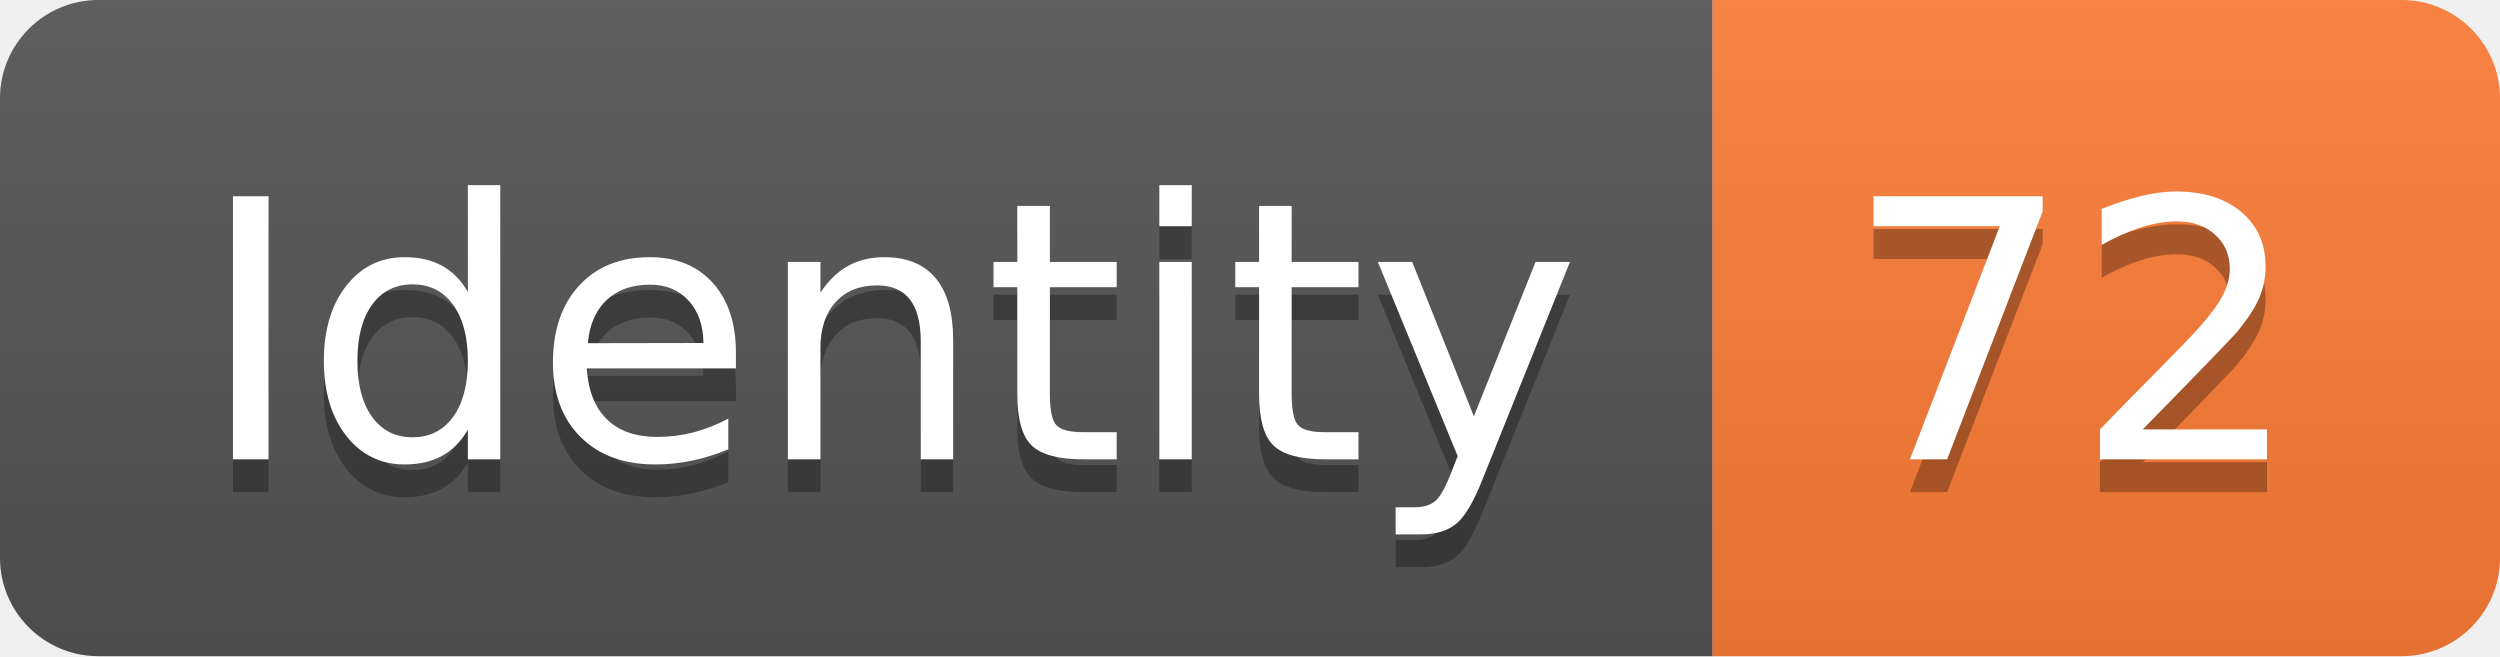
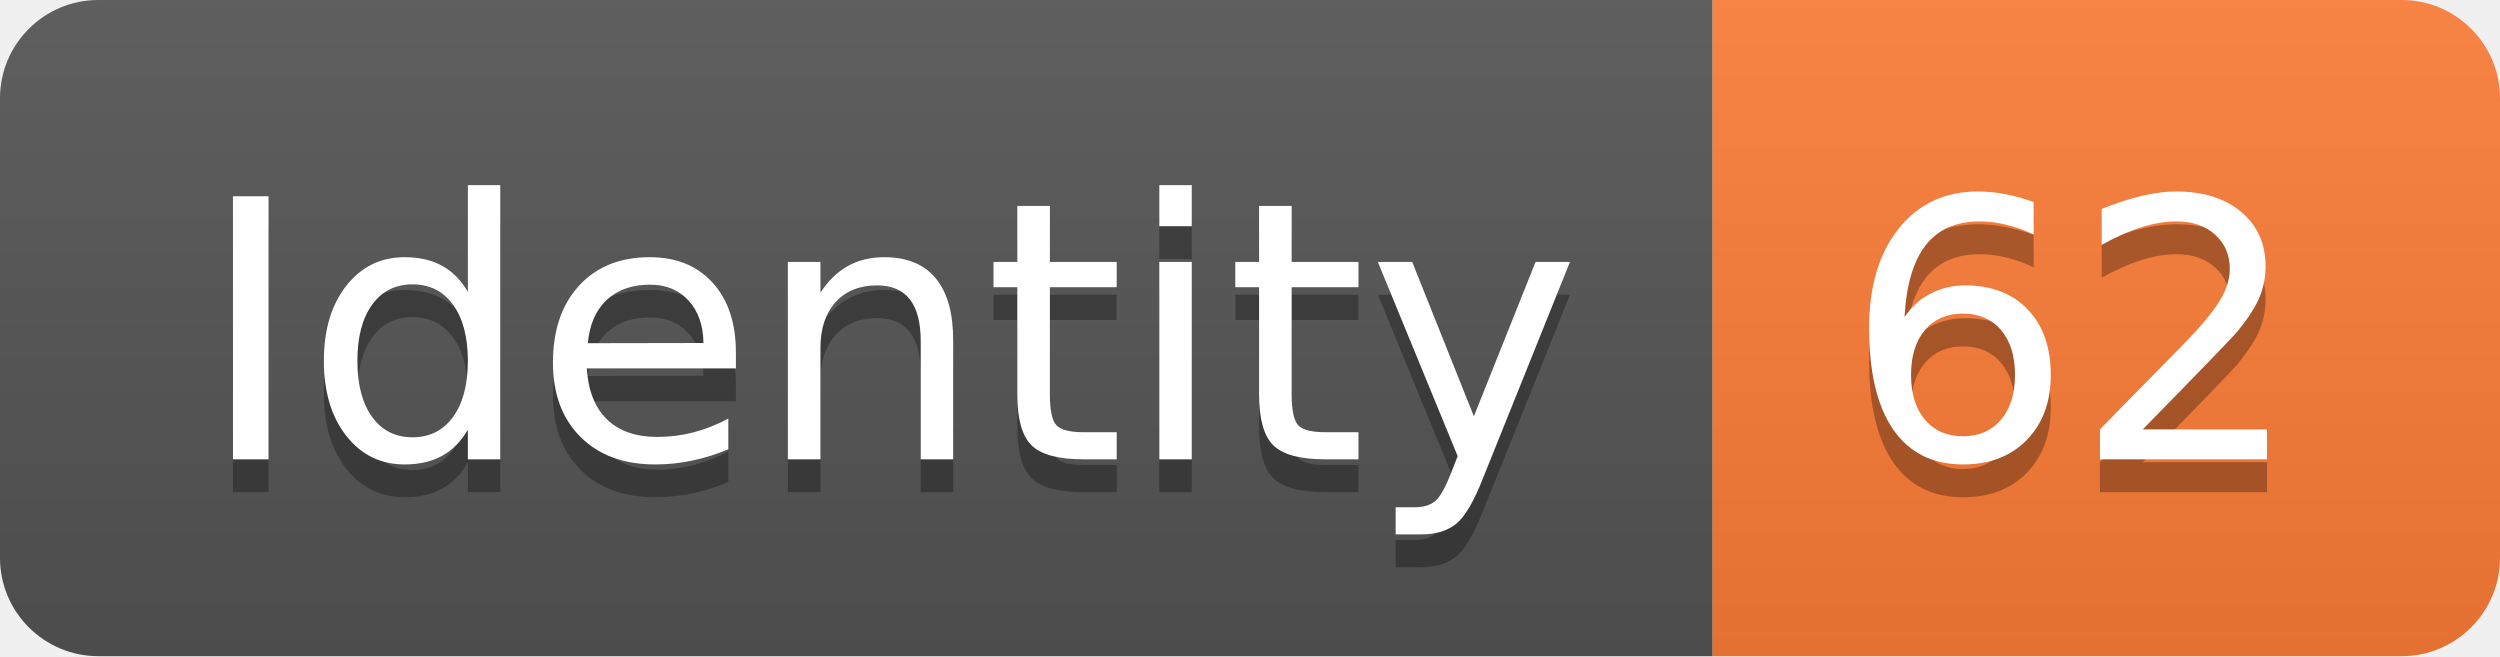
<svg xmlns="http://www.w3.org/2000/svg" width="76.2" height="20">
  <linearGradient id="smooth" x2="0" y2="100%">
    <stop offset="0" stop-color="#bbb" stop-opacity=".1" />
    <stop offset="1" stop-opacity=".1" />
  </linearGradient>
  <clipPath id="round">
    <rect width="76.2" height="20" rx="3" fill="#fff" />
  </clipPath>
  <g clip-path="url(#round)">
    <rect width="52.2" height="20" fill="#555" />
    <rect x="52.2" width="24.0" height="20" fill="#fe7d37" />
    <rect width="76.2" height="20" fill="url(#smooth)" />
  </g>
  <g fill="#fff" text-anchor="middle" font-family="DejaVu Sans,Verdana,Geneva,sans-serif" font-size="110">
    <text x="271.0" y="150" fill="#010101" fill-opacity=".3" transform="scale(0.1)" textLength="422.0" lengthAdjust="spacing">Identity</text>
    <text x="271.0" y="140" transform="scale(0.1)" textLength="422.0" lengthAdjust="spacing">Identity</text>
-     <text x="632.0" y="150" fill="#010101" fill-opacity=".3" transform="scale(0.1)" textLength="140.0" lengthAdjust="spacing">72</text>
-     <text x="632.0" y="140" transform="scale(0.1)" textLength="140.0" lengthAdjust="spacing">72</text>
+     <text x="632.0" y="150" fill="#010101" fill-opacity=".3" transform="scale(0.1)" textLength="140.0" lengthAdjust="spacing">62</text>
+     <text x="632.0" y="140" transform="scale(0.1)" textLength="140.0" lengthAdjust="spacing">62</text>
  </g>
</svg>
